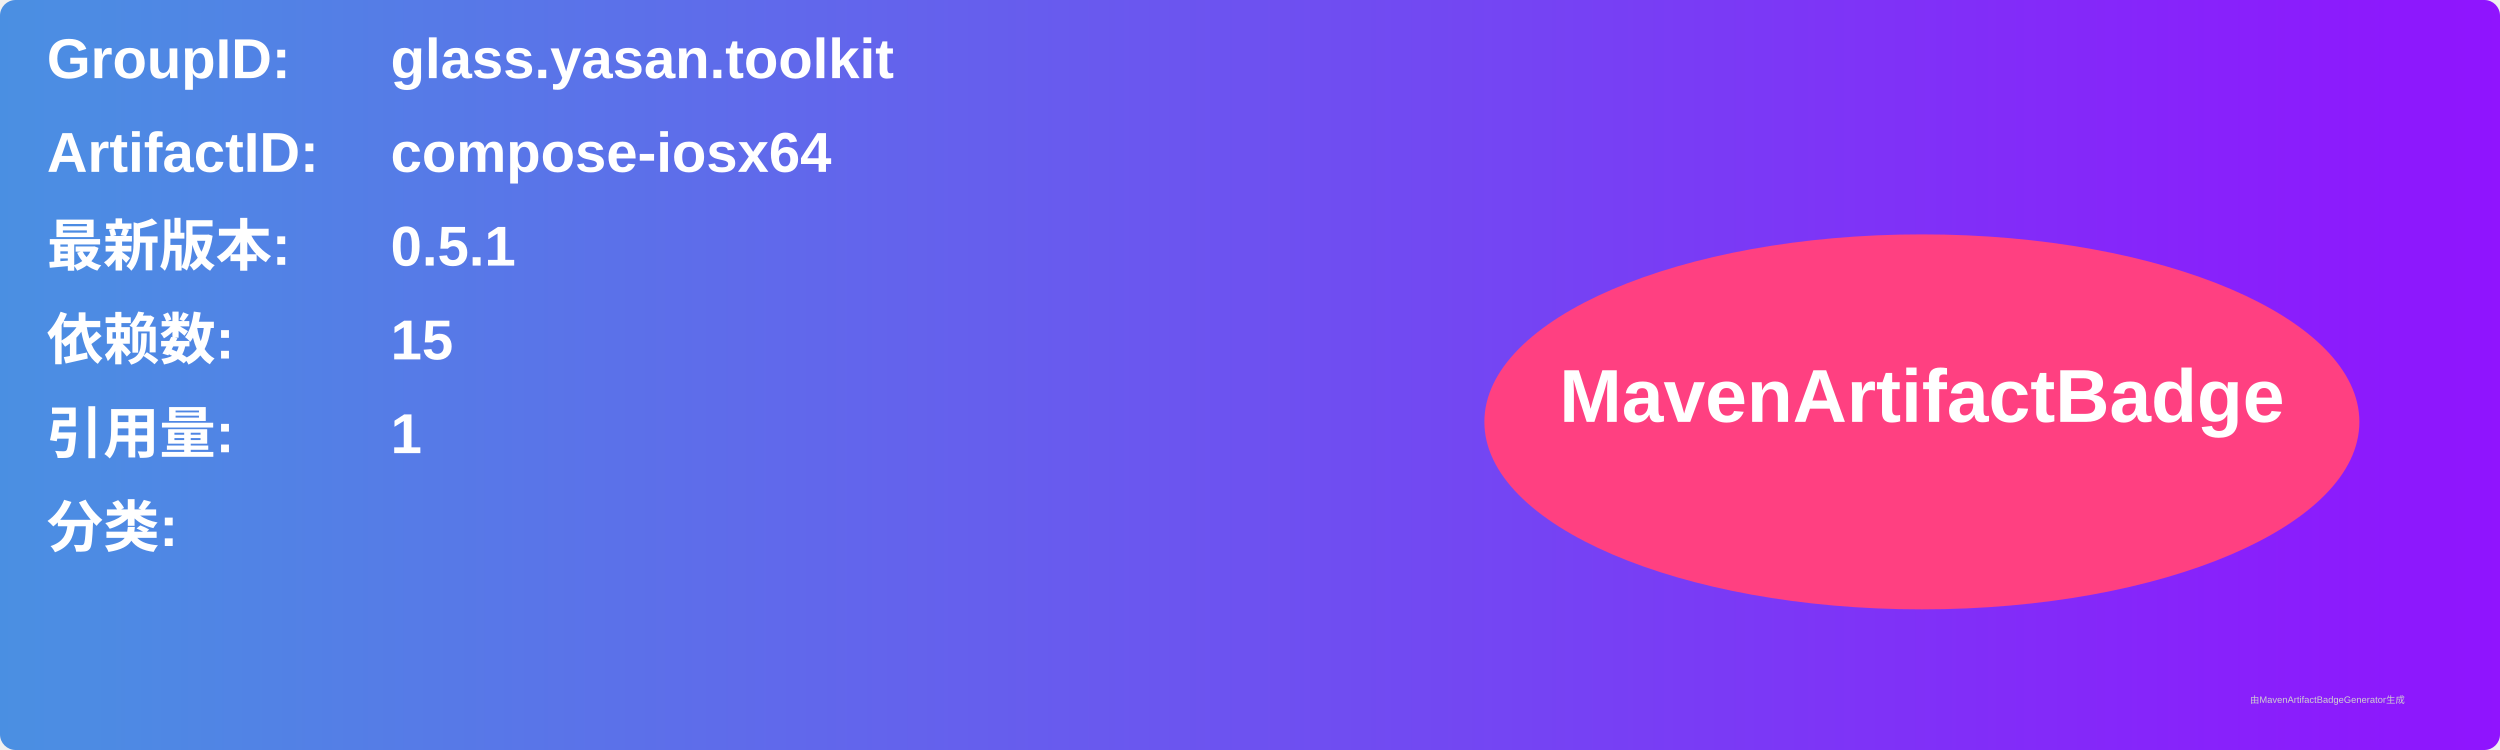
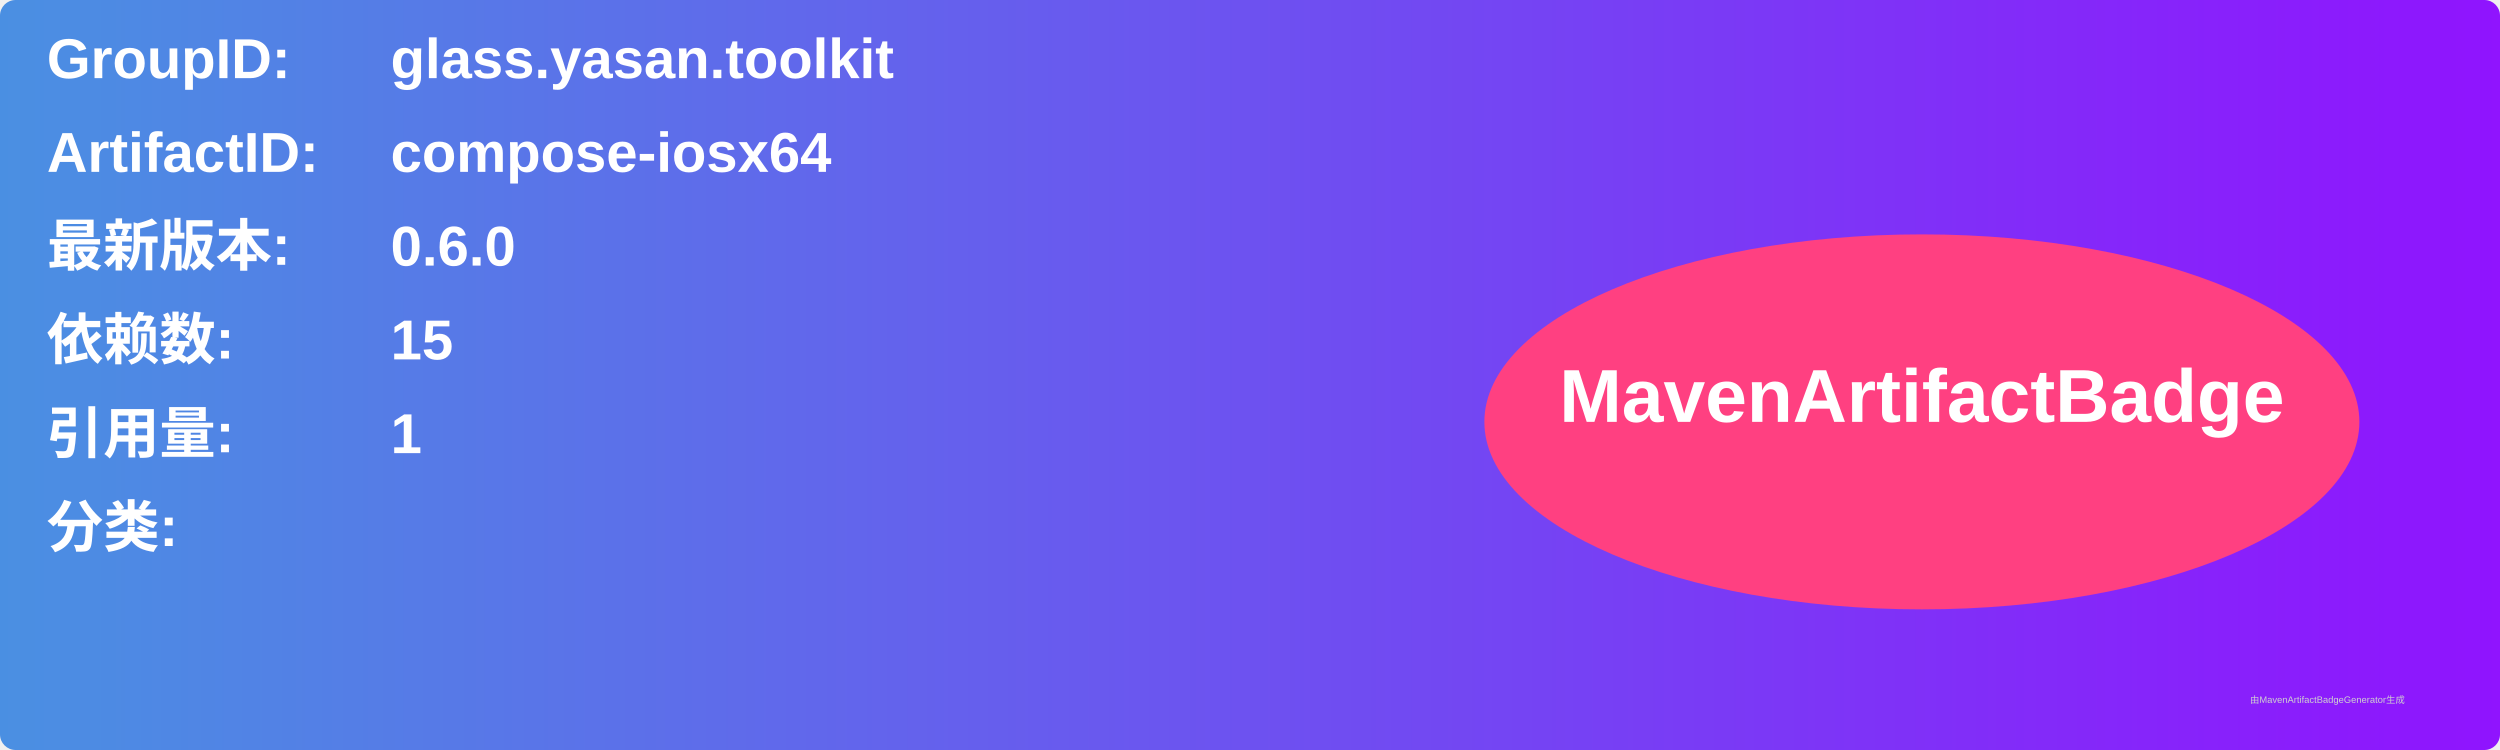
<svg xmlns="http://www.w3.org/2000/svg" width="800" height="240" viewBox="0 0 800 240">
  <linearGradient id="grad" x1="0%" y1="0%" x2="100%" y2="0%">
    <stop offset="0%" stop-color="#4a90e2" />
    <stop offset="100%" stop-color="#9013fe" />
  </linearGradient>
  <rect width="100%" height="100%" rx="5" ry="5" fill="url(#grad)" />
  <g transform="translate(15, 15)">
    <text x="0" y="10" font-family="Arial" font-size="18" fill="white" font-weight="bold" width="260">GroupID:</text>
    <text x="110" y="10" font-family="Arial" font-size="18" fill="white" font-weight="bold" width="460">glass.yasan.toolkit</text>
    <text x="0" y="40" font-family="Arial" font-size="18" fill="white" font-weight="bold" width="260">ArtifactID:</text>
    <text x="110" y="40" font-family="Arial" font-size="18" fill="white" font-weight="bold" width="460">compose-iosx64</text>
    <text x="0" y="70" font-family="Arial" font-size="18" fill="white" font-weight="bold">最新版本:</text>
    <text x="110" y="70" font-family="Arial" font-size="18" fill="white" font-weight="bold">
-       <tspan font-weight="bold">0.5.1</tspan>
+       <tspan font-weight="bold">0.6.0</tspan>
    </text>
    <text x="0" y="100" font-family="Arial" font-size="18" fill="white" font-weight="bold">依赖数: </text>
    <text x="110" y="100" font-family="Arial" font-size="18" fill="white">
      <tspan font-weight="bold">15</tspan>
    </text>
    <text x="0" y="130" font-family="Arial" font-size="18" fill="white" font-weight="bold">引用量: </text>
    <text x="110" y="130" font-family="Arial" font-size="18" fill="white">
      <tspan font-weight="bold">1</tspan>
    </text>
    <text x="0" y="160" font-family="Arial" font-size="18" fill="white" font-weight="bold">分类:</text>
    <text x="10" y="190" font-family="Arial" font-size="10" fill="white">
      <tspan font-weight="bold" />
    </text>
    <ellipse cx="600" cy="120" rx="140" ry="60" fill="#ff4081" />
    <text x="600" y="120" text-anchor="middle" font-family="Arial" font-size="24" fill="white" font-weight="bold">MavenArtifactBadge</text>
  </g>
  <text x="720" y="225" font-family="Arial" font-size="3" fill="#d0d0d0">由MavenArtifactBadgeGenerator生成</text>
</svg>
